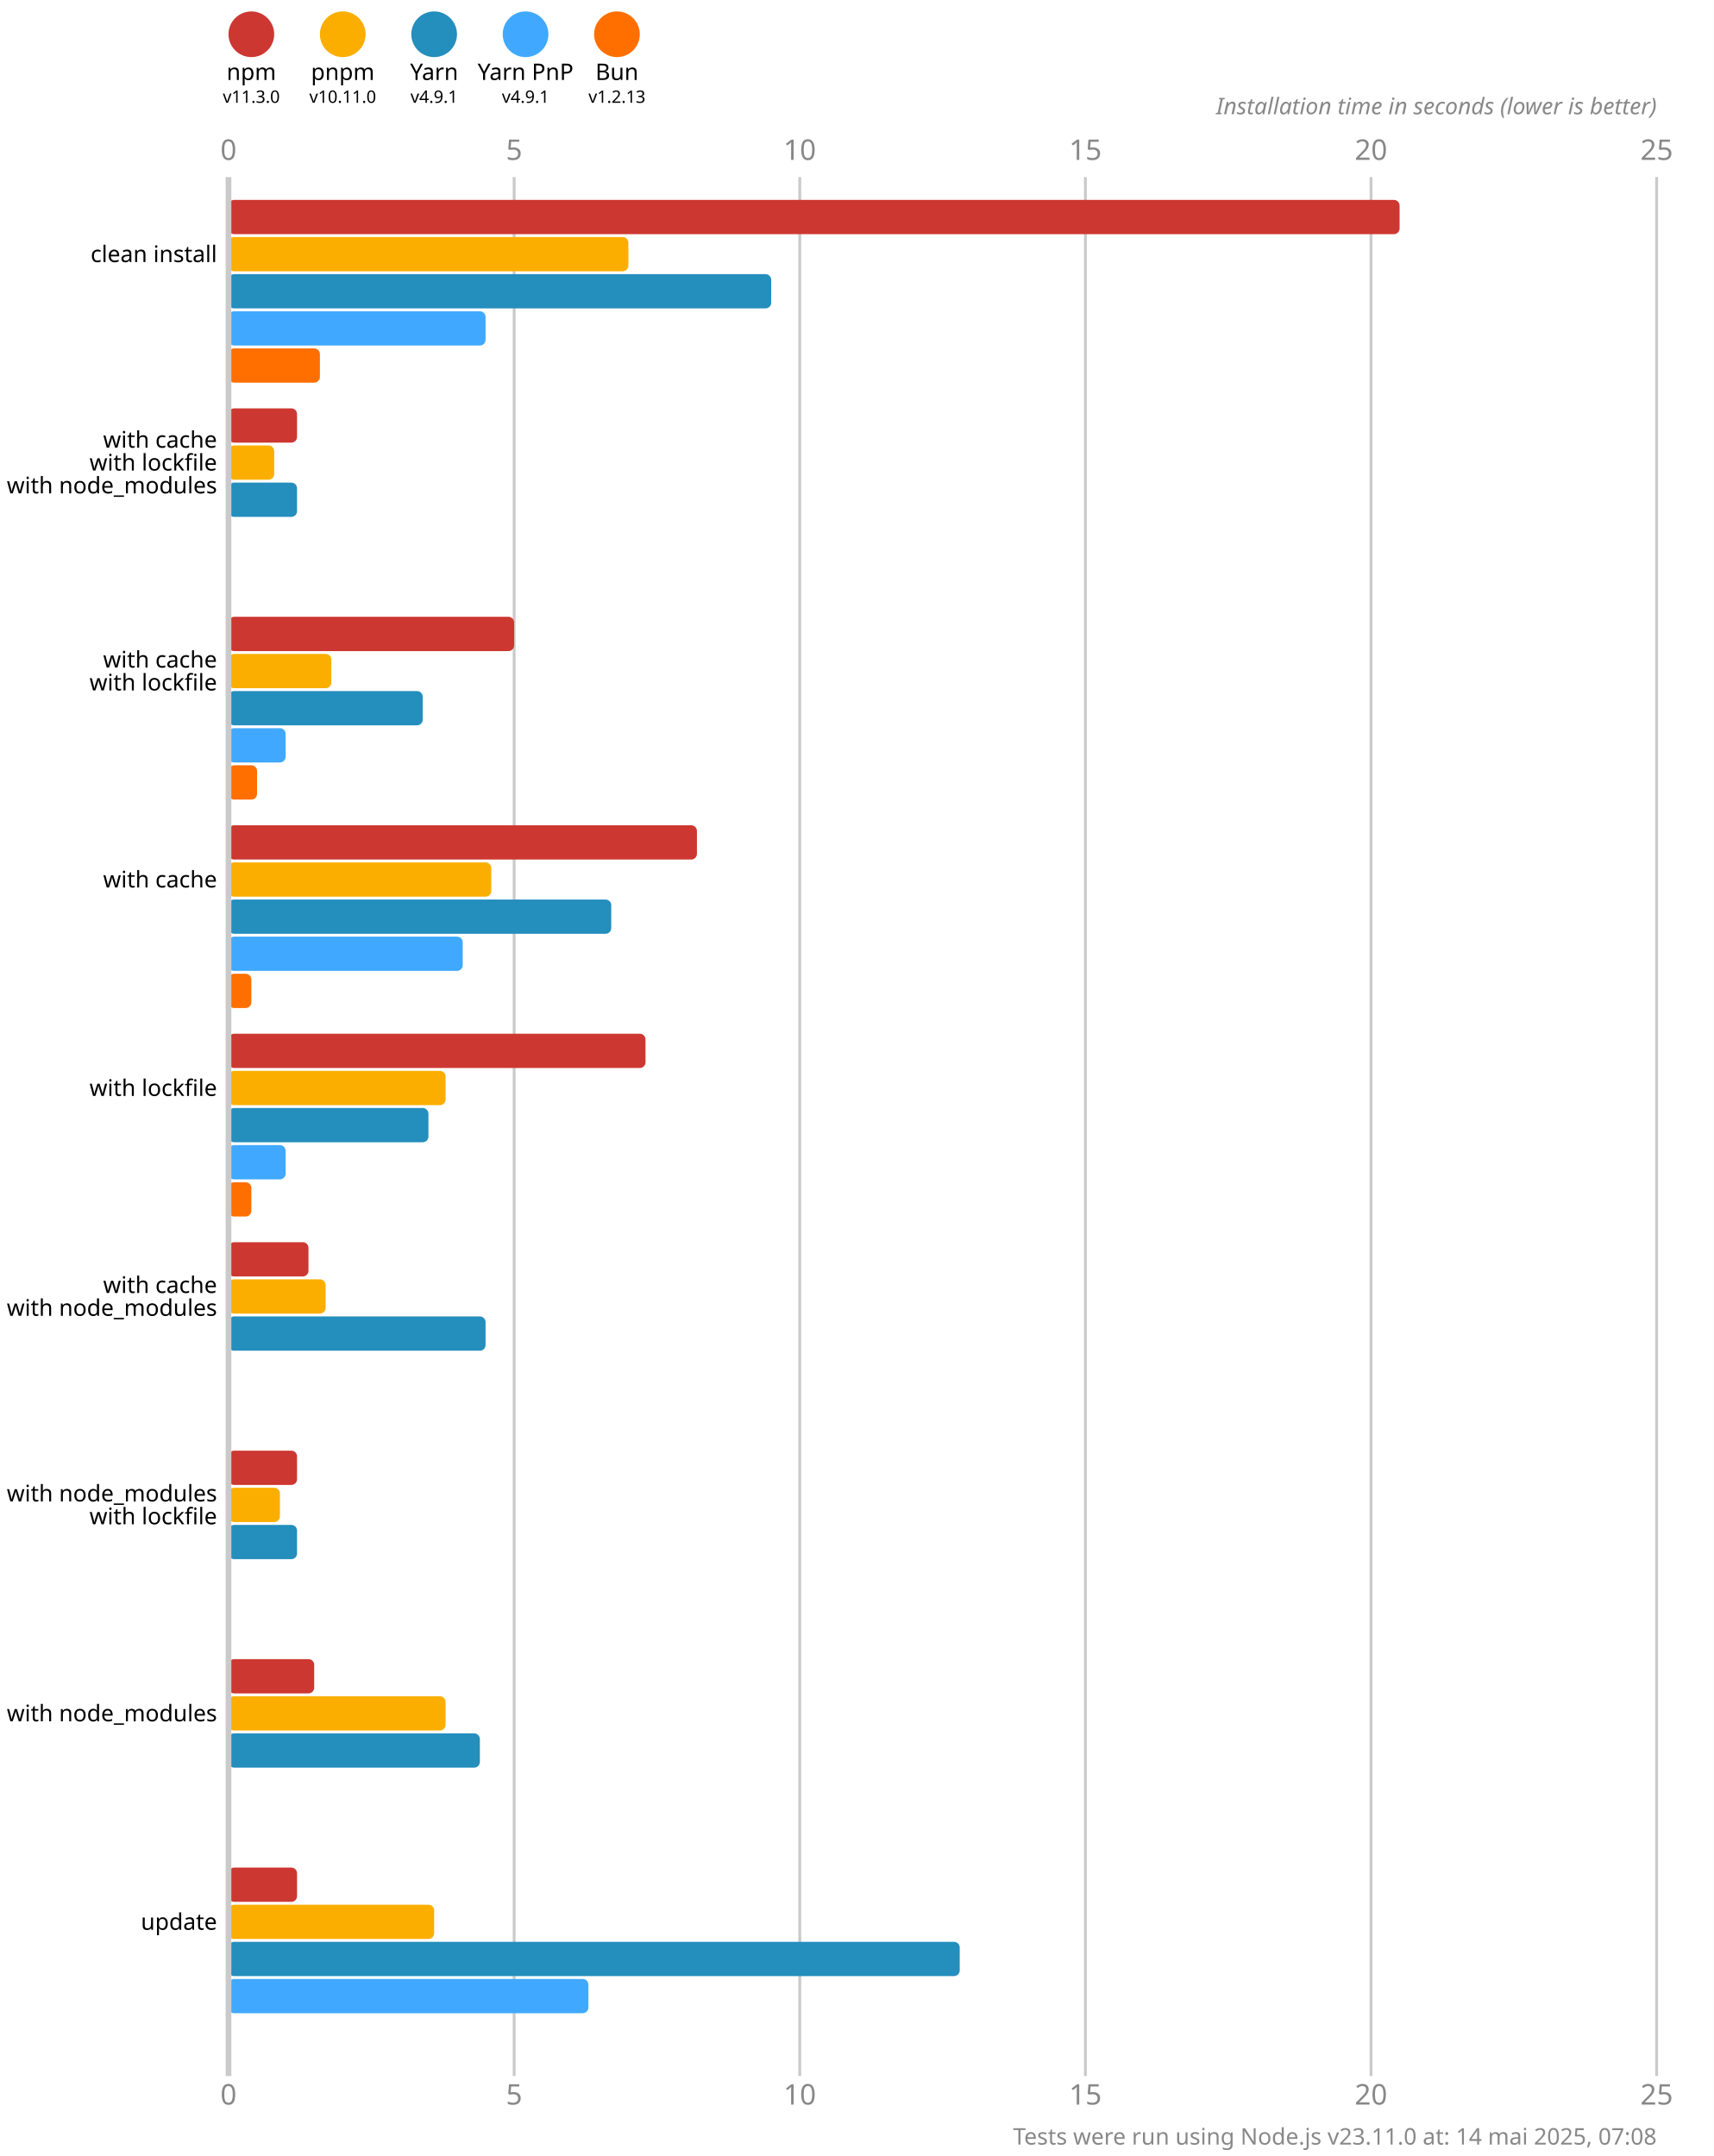
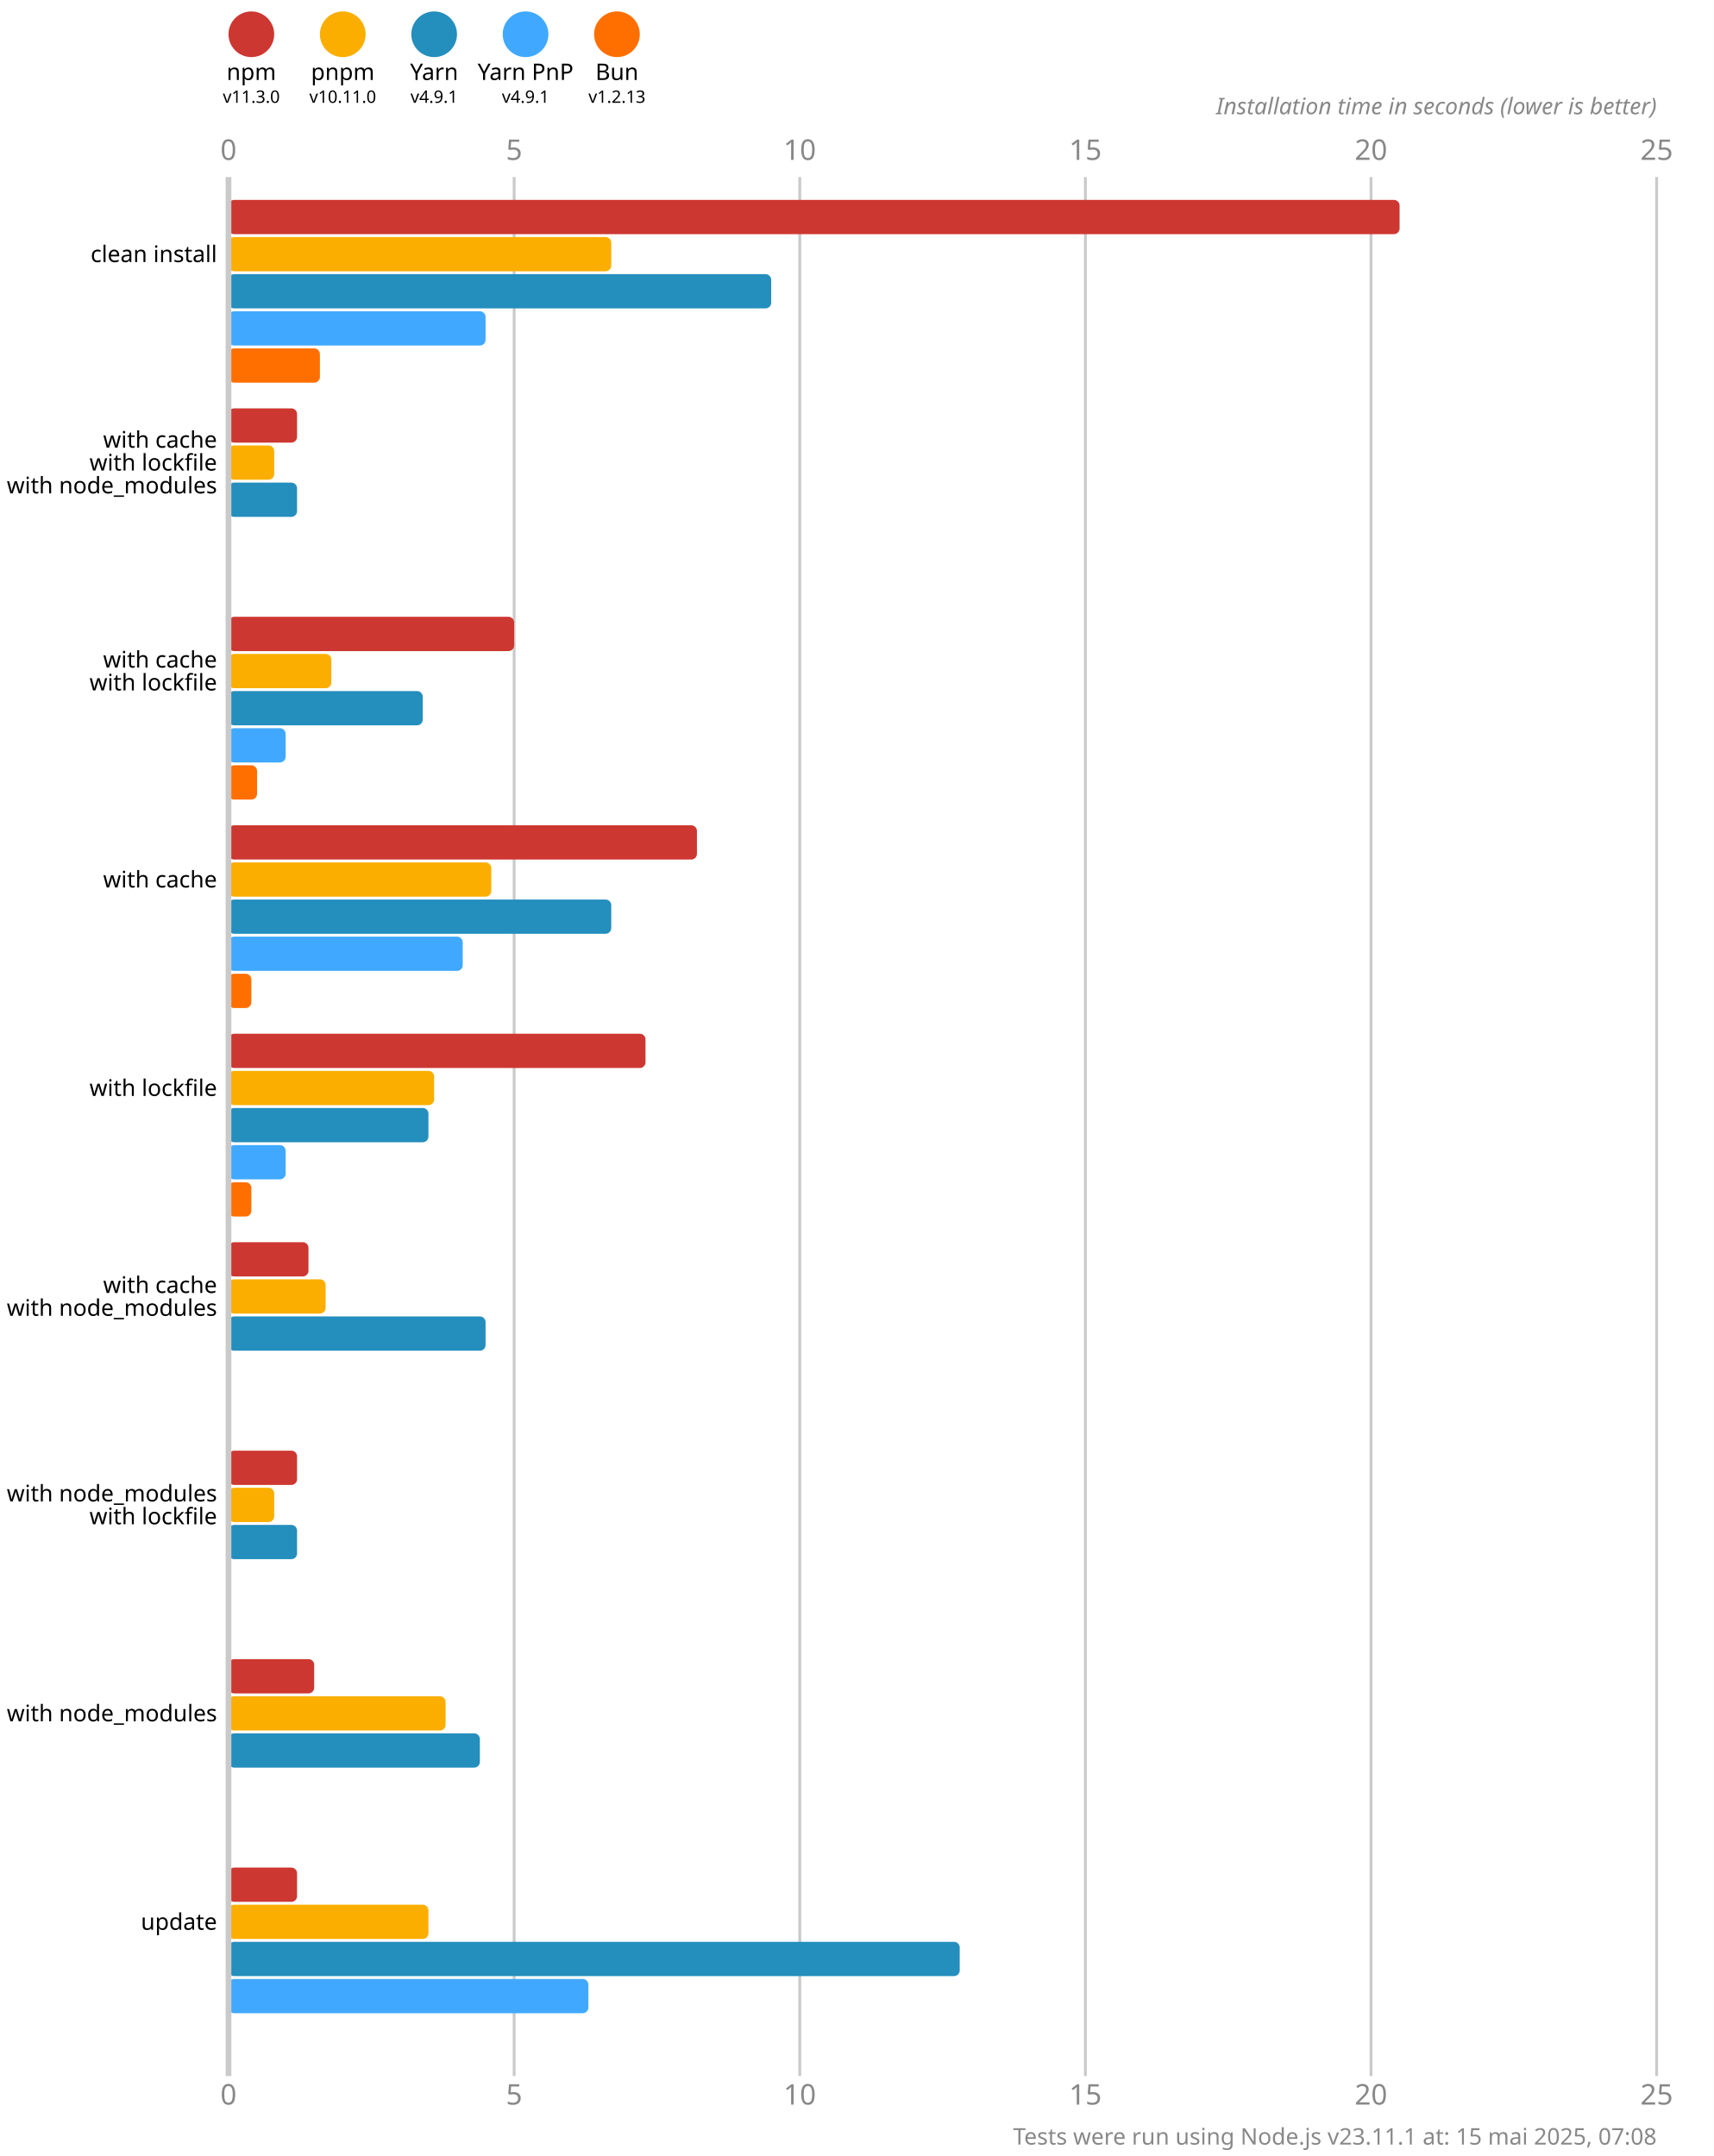
<svg xmlns="http://www.w3.org/2000/svg" version="1.1" viewBox="0 0 300 377.5">
  <style>
    .font { font-family: sans-serif; }
    .s3 { font-size: 3px; }
    .s4 { font-size: 4px; }
    .s5 { font-size: 5px; }
    .line { stroke: #cacaca; }
    .width { stroke-width: 0.5; }
    .text { fill: #888; }
  </style>
  <rect x="0" y="0" width="300" height="377.5" fill="#fff" />
  <circle cx="44" cy="6" r="4" fill="#cd3731" />
  <text x="44" y="14" class="font s4" text-anchor="middle">npm</text>
  <text x="44" y="18" class="font s3" text-anchor="middle">v11.3.0</text>
  <circle cx="60" cy="6" r="4" fill="#fbae00" />
  <text x="60" y="14" class="font s4" text-anchor="middle">pnpm</text>
  <text x="60" y="18" class="font s3" text-anchor="middle">v10.11.0</text>
  <circle cx="76" cy="6" r="4" fill="#248ebd" />
  <text x="76" y="14" class="font s4" text-anchor="middle">Yarn</text>
  <text x="76" y="18" class="font s3" text-anchor="middle">v4.9.1</text>
  <circle cx="92" cy="6" r="4" fill="#40a9ff" />
  <text x="92" y="14" class="font s4" text-anchor="middle">Yarn PnP</text>
  <text x="92" y="18" class="font s3" text-anchor="middle">v4.9.1</text>
  <circle cx="108" cy="6" r="4" fill="#ff6f00" />
  <text x="108" y="14" class="font s4" text-anchor="middle">Bun</text>
  <text x="108" y="18" class="font s3" text-anchor="middle">v1.2.13</text>
  <text x="40" y="28" class="font s5 text" text-anchor="middle">0</text>
  <text x="40" y="368.5" class="font s5 text" text-anchor="middle">0</text>
  <line x1="90" y1="31" x2="90" y2="363.5" class="line width" />
  <text x="90" y="28" class="font s5 text" text-anchor="middle">5</text>
  <text x="90" y="368.5" class="font s5 text" text-anchor="middle">5</text>
  <line x1="140" y1="31" x2="140" y2="363.5" class="line width" />
  <text x="140" y="28" class="font s5 text" text-anchor="middle">10</text>
  <text x="140" y="368.5" class="font s5 text" text-anchor="middle">10</text>
  <line x1="190" y1="31" x2="190" y2="363.5" class="line width" />
  <text x="190" y="28" class="font s5 text" text-anchor="middle">15</text>
  <text x="190" y="368.5" class="font s5 text" text-anchor="middle">15</text>
  <line x1="240" y1="31" x2="240" y2="363.5" class="line width" />
  <text x="240" y="28" class="font s5 text" text-anchor="middle">20</text>
  <text x="240" y="368.5" class="font s5 text" text-anchor="middle">20</text>
  <line x1="290" y1="31" x2="290" y2="363.5" class="line width" />
  <text x="290" y="28" class="font s5 text" text-anchor="middle">25</text>
  <text x="290" y="368.5" class="font s5 text" text-anchor="middle">25</text>
  <text x="290" y="20" class="font s4 text" font-style="italic" text-anchor="end">Installation time in seconds (lower is better)</text>
  <rect x="40" y="35" width="205" height="6" fill="#cd3731" rx="1" ry="1" />
-   <rect x="40" y="41.5" width="70" height="6" fill="#fbae00" rx="1" ry="1" />
+   <rect x="40" y="41.5" width="67" height="6" fill="#fbae00" rx="1" ry="1" />
  <rect x="40" y="48" width="95" height="6" fill="#248ebd" rx="1" ry="1" />
  <rect x="40" y="54.5" width="45" height="6" fill="#40a9ff" rx="1" ry="1" />
  <rect x="40" y="61" width="16" height="6" fill="#ff6f00" rx="1" ry="1" />
  <rect x="40" y="71.5" width="12" height="6" fill="#cd3731" rx="1" ry="1" />
  <rect x="40" y="78" width="8" height="6" fill="#fbae00" rx="1" ry="1" />
  <rect x="40" y="84.5" width="12" height="6" fill="#248ebd" rx="1" ry="1" />
  <rect x="40" y="91" width="0" height="6" fill="#40a9ff" rx="1" ry="1" />
  <rect x="40" y="97.5" width="0" height="6" fill="#ff6f00" rx="1" ry="1" />
  <rect x="40" y="108" width="50" height="6" fill="#cd3731" rx="1" ry="1" />
  <rect x="40" y="114.5" width="18" height="6" fill="#fbae00" rx="1" ry="1" />
  <rect x="40" y="121" width="34" height="6" fill="#248ebd" rx="1" ry="1" />
  <rect x="40" y="127.5" width="10" height="6" fill="#40a9ff" rx="1" ry="1" />
  <rect x="40" y="134" width="5" height="6" fill="#ff6f00" rx="1" ry="1" />
  <rect x="40" y="144.5" width="82" height="6" fill="#cd3731" rx="1" ry="1" />
  <rect x="40" y="151" width="46" height="6" fill="#fbae00" rx="1" ry="1" />
  <rect x="40" y="157.5" width="67" height="6" fill="#248ebd" rx="1" ry="1" />
  <rect x="40" y="164" width="41" height="6" fill="#40a9ff" rx="1" ry="1" />
  <rect x="40" y="170.5" width="4" height="6" fill="#ff6f00" rx="1" ry="1" />
  <rect x="40" y="181" width="73" height="6" fill="#cd3731" rx="1" ry="1" />
-   <rect x="40" y="187.5" width="38" height="6" fill="#fbae00" rx="1" ry="1" />
+   <rect x="40" y="187.5" width="36" height="6" fill="#fbae00" rx="1" ry="1" />
  <rect x="40" y="194" width="35" height="6" fill="#248ebd" rx="1" ry="1" />
  <rect x="40" y="200.5" width="10" height="6" fill="#40a9ff" rx="1" ry="1" />
  <rect x="40" y="207" width="4" height="6" fill="#ff6f00" rx="1" ry="1" />
  <rect x="40" y="217.5" width="14" height="6" fill="#cd3731" rx="1" ry="1" />
  <rect x="40" y="224" width="17" height="6" fill="#fbae00" rx="1" ry="1" />
  <rect x="40" y="230.5" width="45" height="6" fill="#248ebd" rx="1" ry="1" />
  <rect x="40" y="237" width="0" height="6" fill="#40a9ff" rx="1" ry="1" />
  <rect x="40" y="243.5" width="0" height="6" fill="#ff6f00" rx="1" ry="1" />
  <rect x="40" y="254" width="12" height="6" fill="#cd3731" rx="1" ry="1" />
-   <rect x="40" y="260.5" width="9" height="6" fill="#fbae00" rx="1" ry="1" />
+   <rect x="40" y="260.5" width="8" height="6" fill="#fbae00" rx="1" ry="1" />
  <rect x="40" y="267" width="12" height="6" fill="#248ebd" rx="1" ry="1" />
  <rect x="40" y="273.5" width="0" height="6" fill="#40a9ff" rx="1" ry="1" />
  <rect x="40" y="280" width="0" height="6" fill="#ff6f00" rx="1" ry="1" />
  <rect x="40" y="290.5" width="15" height="6" fill="#cd3731" rx="1" ry="1" />
  <rect x="40" y="297" width="38" height="6" fill="#fbae00" rx="1" ry="1" />
  <rect x="40" y="303.5" width="44" height="6" fill="#248ebd" rx="1" ry="1" />
  <rect x="40" y="310" width="0" height="6" fill="#40a9ff" rx="1" ry="1" />
  <rect x="40" y="316.5" width="0" height="6" fill="#ff6f00" rx="1" ry="1" />
  <rect x="40" y="327" width="12" height="6" fill="#cd3731" rx="1" ry="1" />
-   <rect x="40" y="333.5" width="36" height="6" fill="#fbae00" rx="1" ry="1" />
+   <rect x="40" y="333.5" width="35" height="6" fill="#fbae00" rx="1" ry="1" />
  <rect x="40" y="340" width="128" height="6" fill="#248ebd" rx="1" ry="1" />
  <rect x="40" y="346.5" width="63" height="6" fill="#40a9ff" rx="1" ry="1" />
  <rect x="40" y="353" width="0" height="6" fill="#ff6f00" rx="1" ry="1" />
  <line x1="40" y1="31" x2="40" y2="363.5" class="line" />
  <text x="38" y="44.5" class="font s4" dominant-baseline="middle" text-anchor="end">clean install</text>
  <text x="38" y="77" class="font s4" dominant-baseline="middle" text-anchor="end">with cache</text>
  <text x="38" y="81" class="font s4" dominant-baseline="middle" text-anchor="end">with lockfile</text>
  <text x="38" y="85" class="font s4" dominant-baseline="middle" text-anchor="end">with node_modules</text>
  <text x="38" y="115.5" class="font s4" dominant-baseline="middle" text-anchor="end">with cache</text>
  <text x="38" y="119.5" class="font s4" dominant-baseline="middle" text-anchor="end">with lockfile</text>
  <text x="38" y="154" class="font s4" dominant-baseline="middle" text-anchor="end">with cache</text>
  <text x="38" y="190.5" class="font s4" dominant-baseline="middle" text-anchor="end">with lockfile</text>
  <text x="38" y="225" class="font s4" dominant-baseline="middle" text-anchor="end">with cache</text>
  <text x="38" y="229" class="font s4" dominant-baseline="middle" text-anchor="end">with node_modules</text>
  <text x="38" y="261.5" class="font s4" dominant-baseline="middle" text-anchor="end">with node_modules</text>
  <text x="38" y="265.5" class="font s4" dominant-baseline="middle" text-anchor="end">with lockfile</text>
  <text x="38" y="300" class="font s4" dominant-baseline="middle" text-anchor="end">with node_modules</text>
  <text x="38" y="336.5" class="font s4" dominant-baseline="middle" text-anchor="end">update</text>
-   <text x="290" y="375.5" class="font s4 text" text-anchor="end">Tests were run using Node.js v23.11.0 at: 14 mai 2025, 07:08</text>
+   <text x="290" y="375.5" class="font s4 text" text-anchor="end">Tests were run using Node.js v23.11.1 at: 15 mai 2025, 07:08</text>
</svg>
